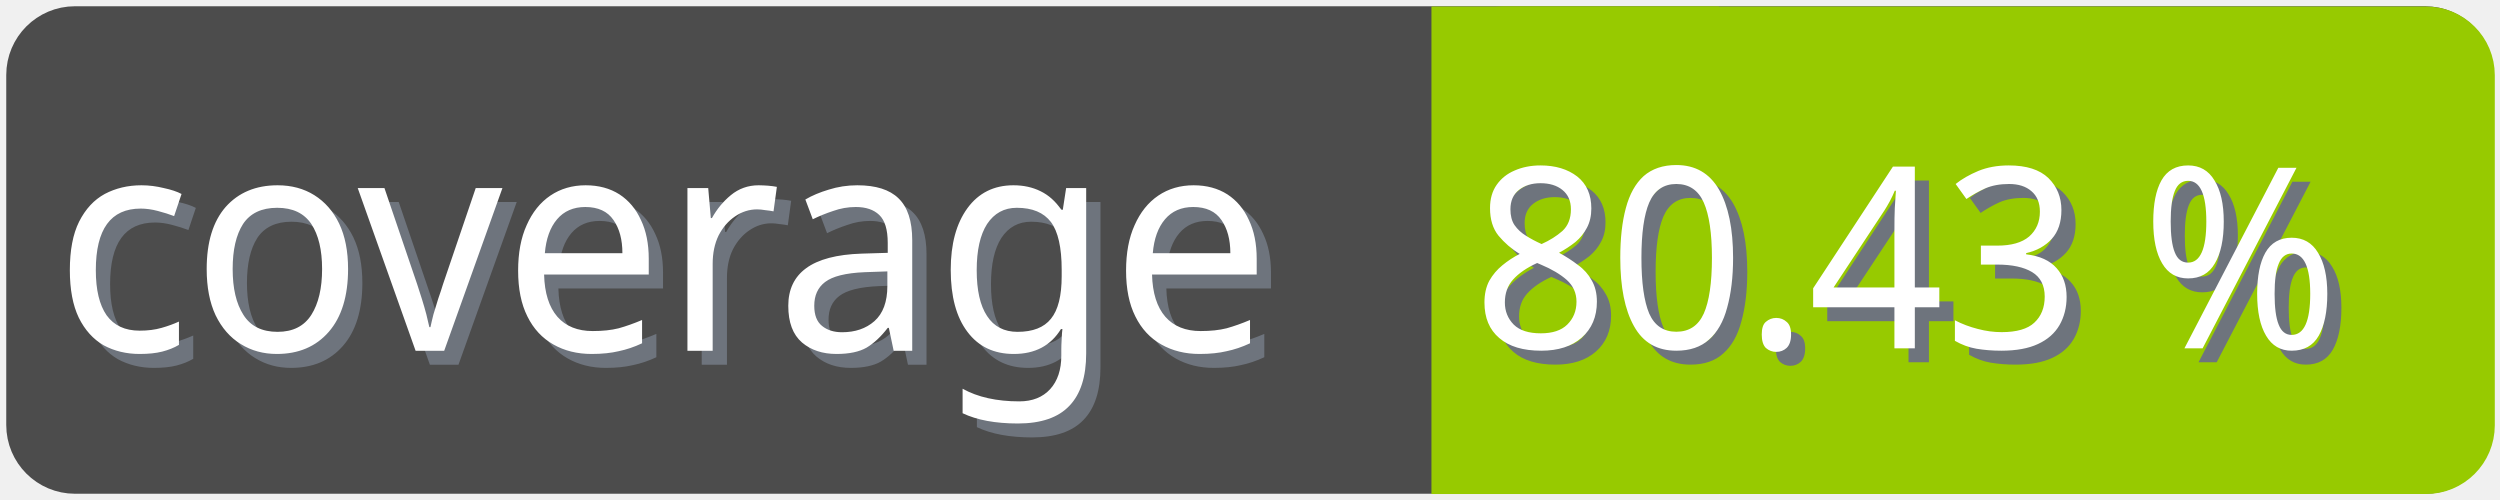
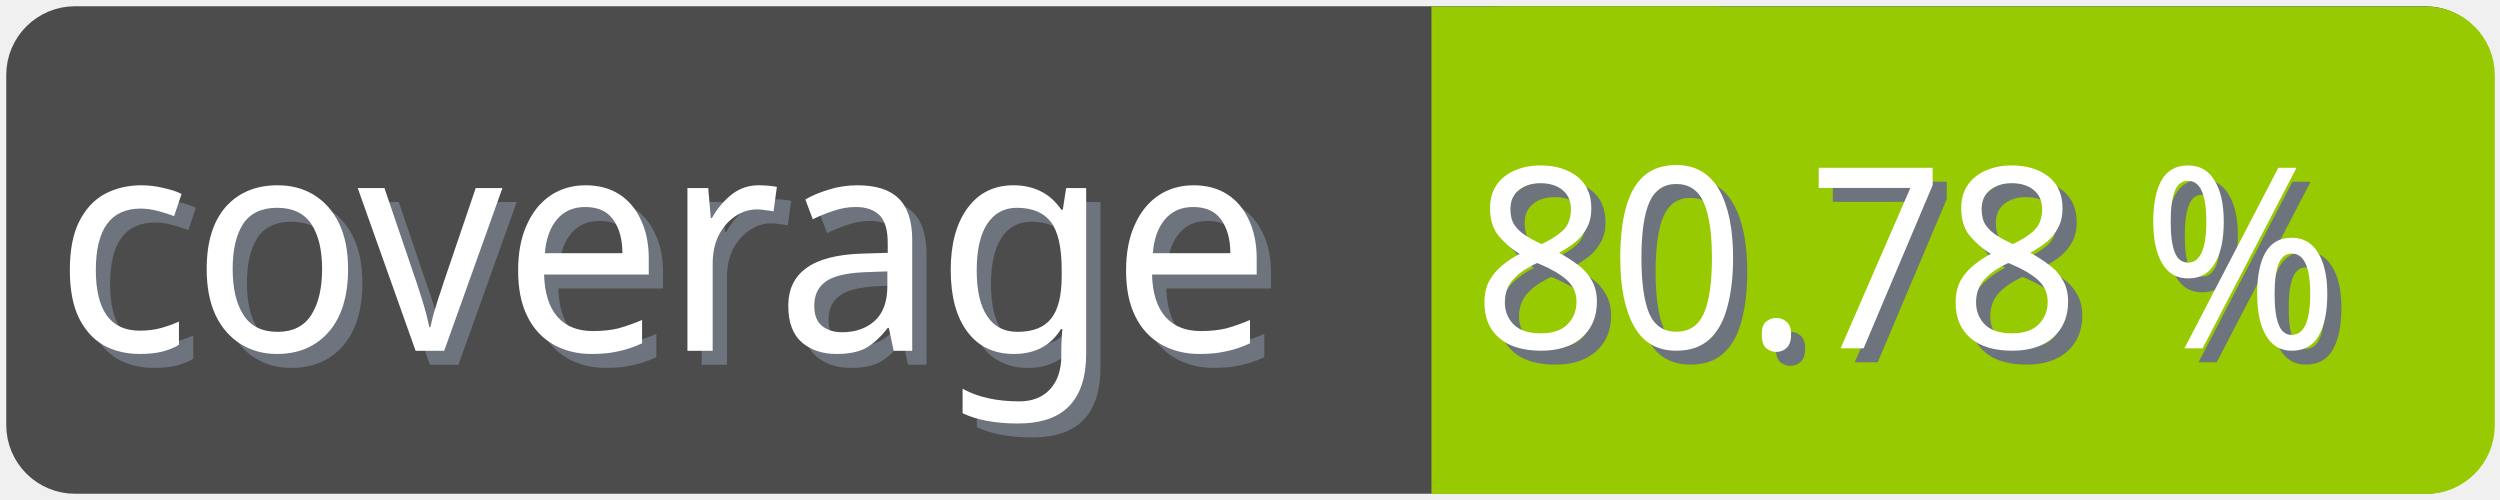
<svg xmlns="http://www.w3.org/2000/svg" width="100" height="20">
  <g>
    <rect fill="none" id="canvas_background" height="22" width="102" y="-1" x="-1" />
  </g>
  <g>
    <rect rx="2" id="svg_1" height="18" width="98" y="1" x="1" stroke-width="1.5" stroke="#4c4c4c" fill="#4c4c4c" />
    <text transform="matrix(0.95, 0, 0, 1.01133, 0.0809801, -0.0237383)" font-weight="normal" xml:space="preserve" text-anchor="start" font-family="'Trebuchet MS', Gadget, sans-serif" font-size="12" id="svg_8" y="14.45" x="2.8" stroke-width="0" stroke="#4c4c4c" fill="#6e747d">coverage</text>
    <text transform="matrix(0.95, 0, 0, 1.01133, 0.0809801, -0.0237383)" font-weight="normal" xml:space="preserve" text-anchor="start" font-family="'Trebuchet MS', Gadget, sans-serif" font-size="12" id="svg_3" y="13.9" x="2.2" stroke-width="0" stroke="#4c4c4c" fill="#ffffff">coverage</text>
    <rect rx="2" id="svg_5" height="18" width="40.905" y="1.011" x="58.137" stroke-width="1.5" stroke="#97ca00" fill="#97ca00" />
    <rect id="svg_7" height="18" width="10" y="1.011" x="58.008" stroke-width="1.5" stroke="#97ca00" fill="#97ca00" />
-     <text transform="matrix(0.95, 0, 0, 1.01133, 0.0809801, -0.0237383)" font-weight="normal" xml:space="preserve" text-anchor="end" font-family="'Trebuchet MS', Gadget, sans-serif" font-size="10" id="svg_10" y="14.35" x="99" stroke-width="0" stroke="#4c4c4c" fill="#6e747d">80.43 %</text>
-     <text transform="matrix(0.95, 0, 0, 1.01133, 0.0809801, -0.0237383)" font-weight="normal" xml:space="preserve" text-anchor="end" font-family="'Trebuchet MS', Gadget, sans-serif" font-size="10" id="svg_9" y="13.8" x="98.4" stroke-width="0" stroke="#4c4c4c" fill="#ffffff">80.43 %</text>
+     <text transform="matrix(0.95, 0, 0, 1.01133, 0.0809801, -0.0237383)" font-weight="normal" xml:space="preserve" text-anchor="end" font-family="'Trebuchet MS', Gadget, sans-serif" font-size="10" id="svg_10" y="14.35" x="99" stroke-width="0" stroke="#4c4c4c" fill="#6e747d">80.78 %</text>
+     <text transform="matrix(0.95, 0, 0, 1.01133, 0.0809801, -0.0237383)" font-weight="normal" xml:space="preserve" text-anchor="end" font-family="'Trebuchet MS', Gadget, sans-serif" font-size="10" id="svg_9" y="13.8" x="98.4" stroke-width="0" stroke="#4c4c4c" fill="#ffffff">80.78 %</text>
  </g>
</svg>
